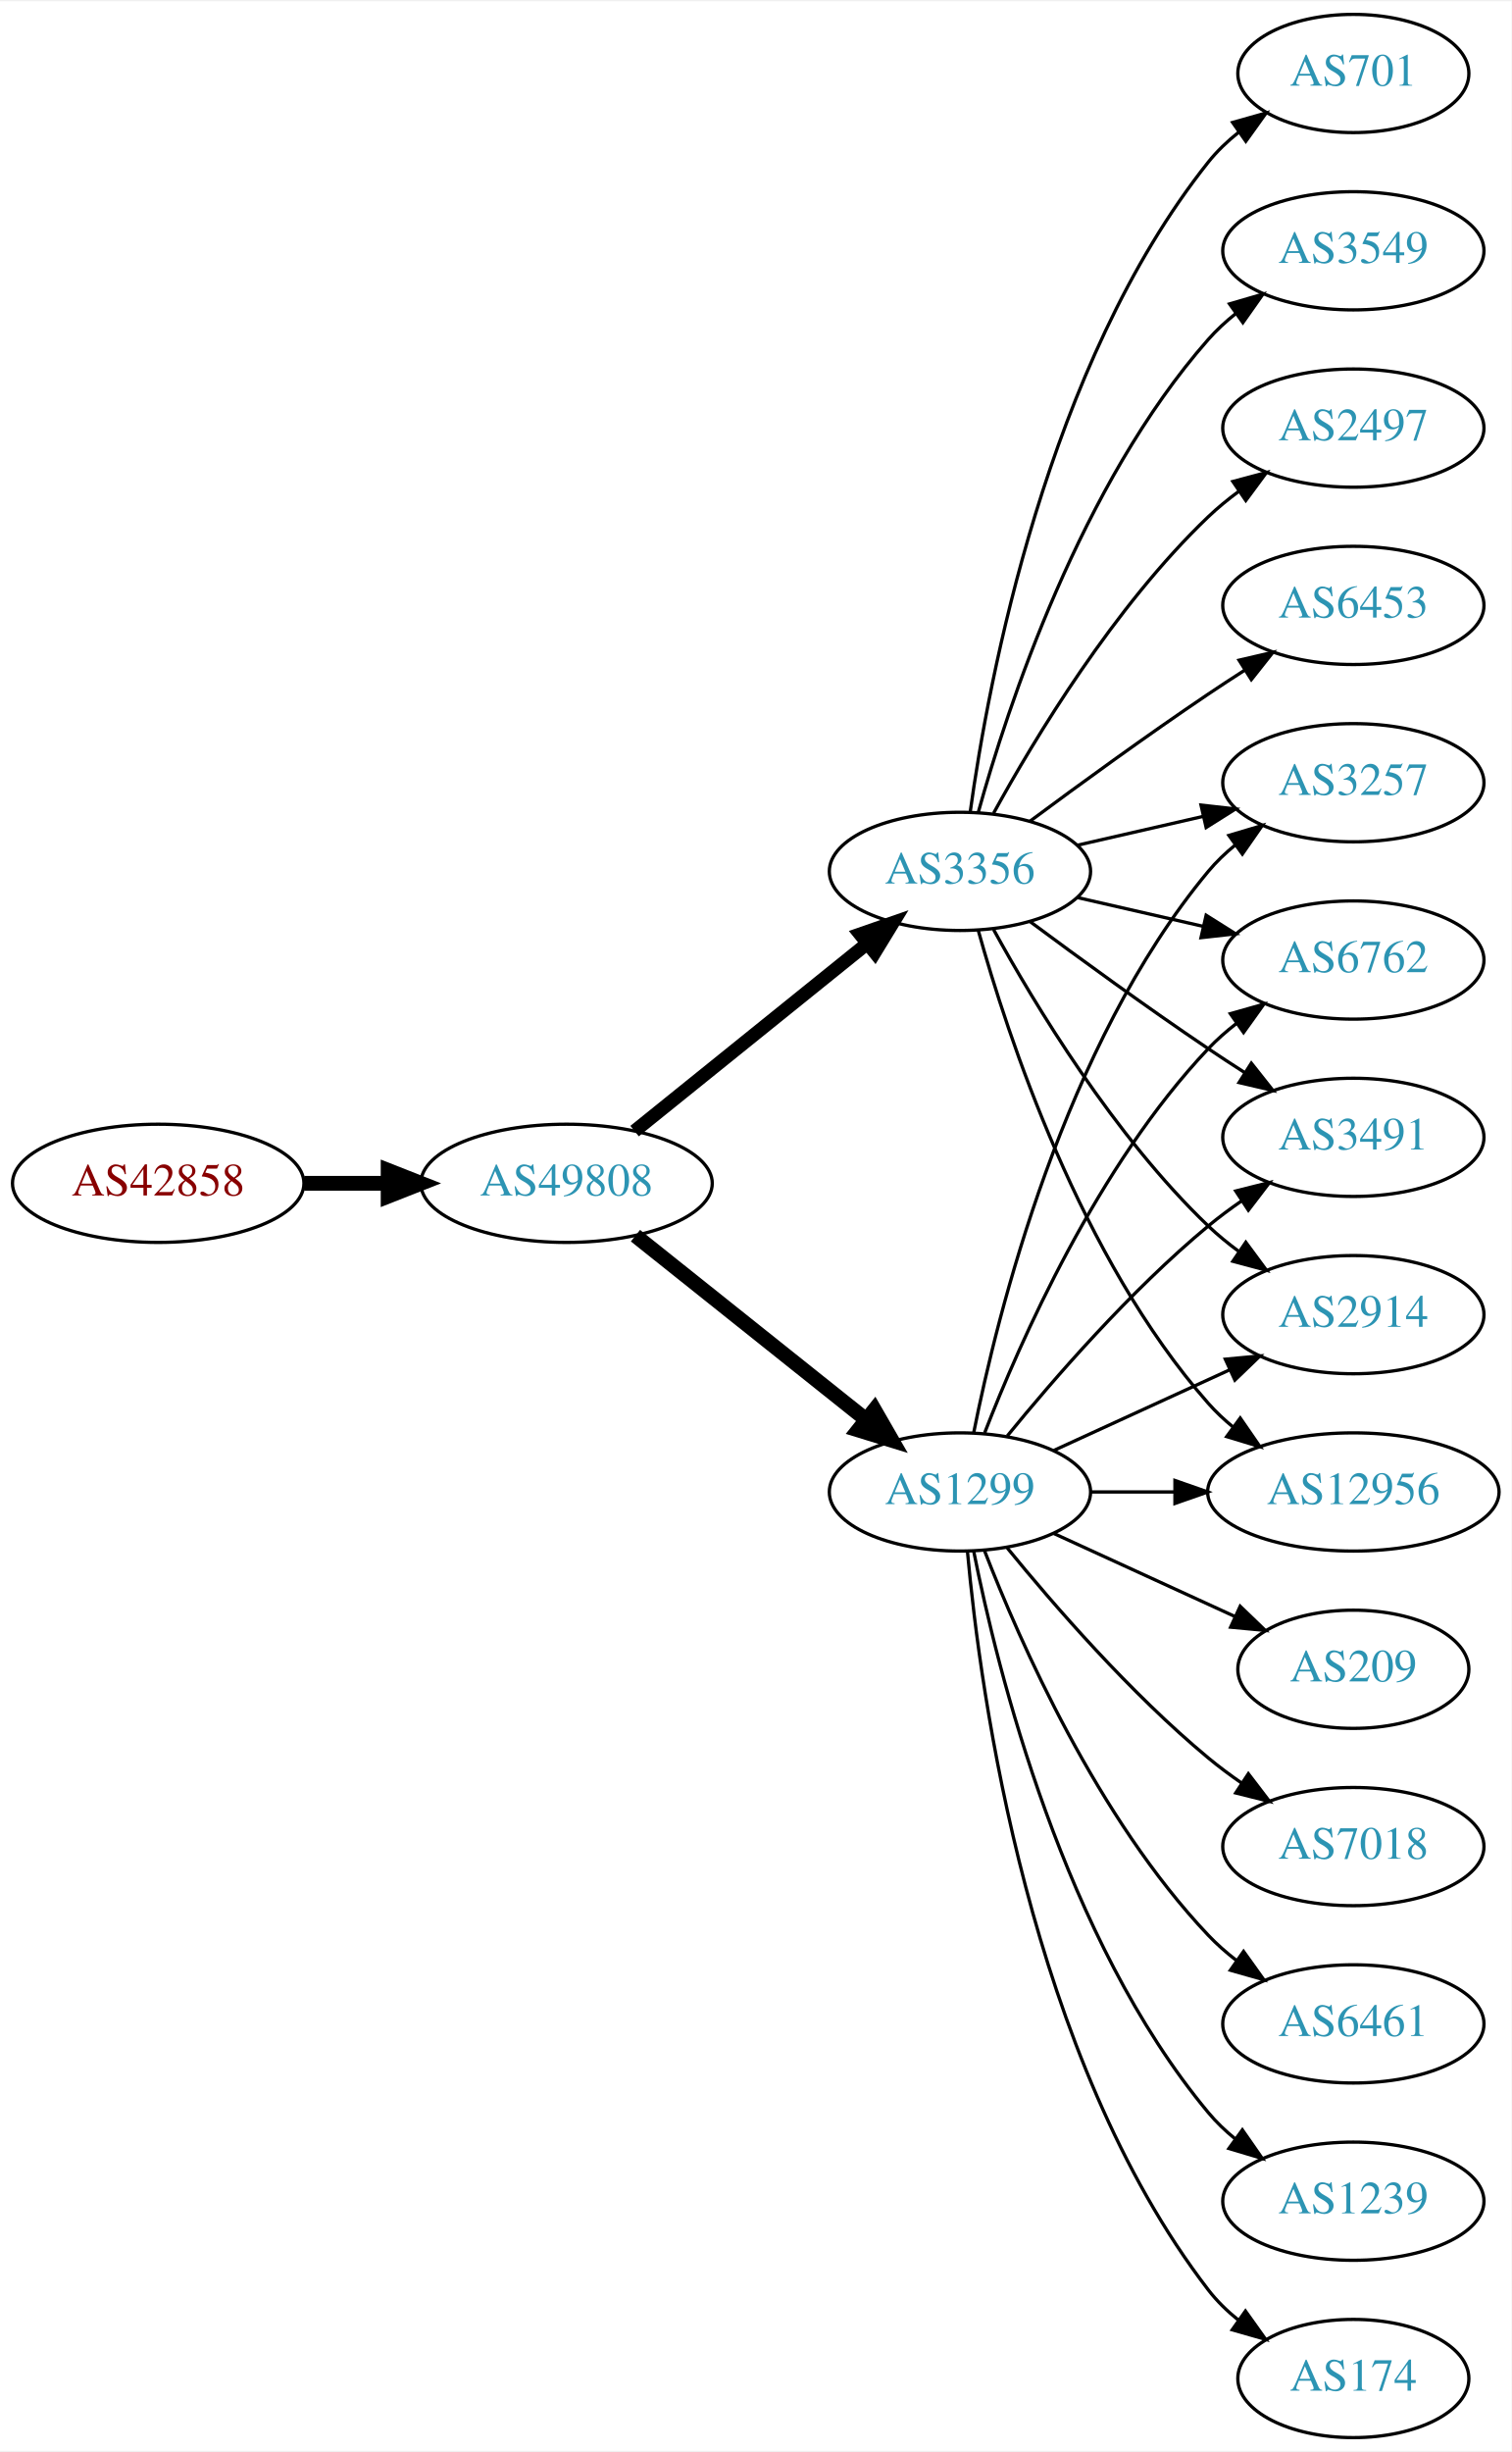
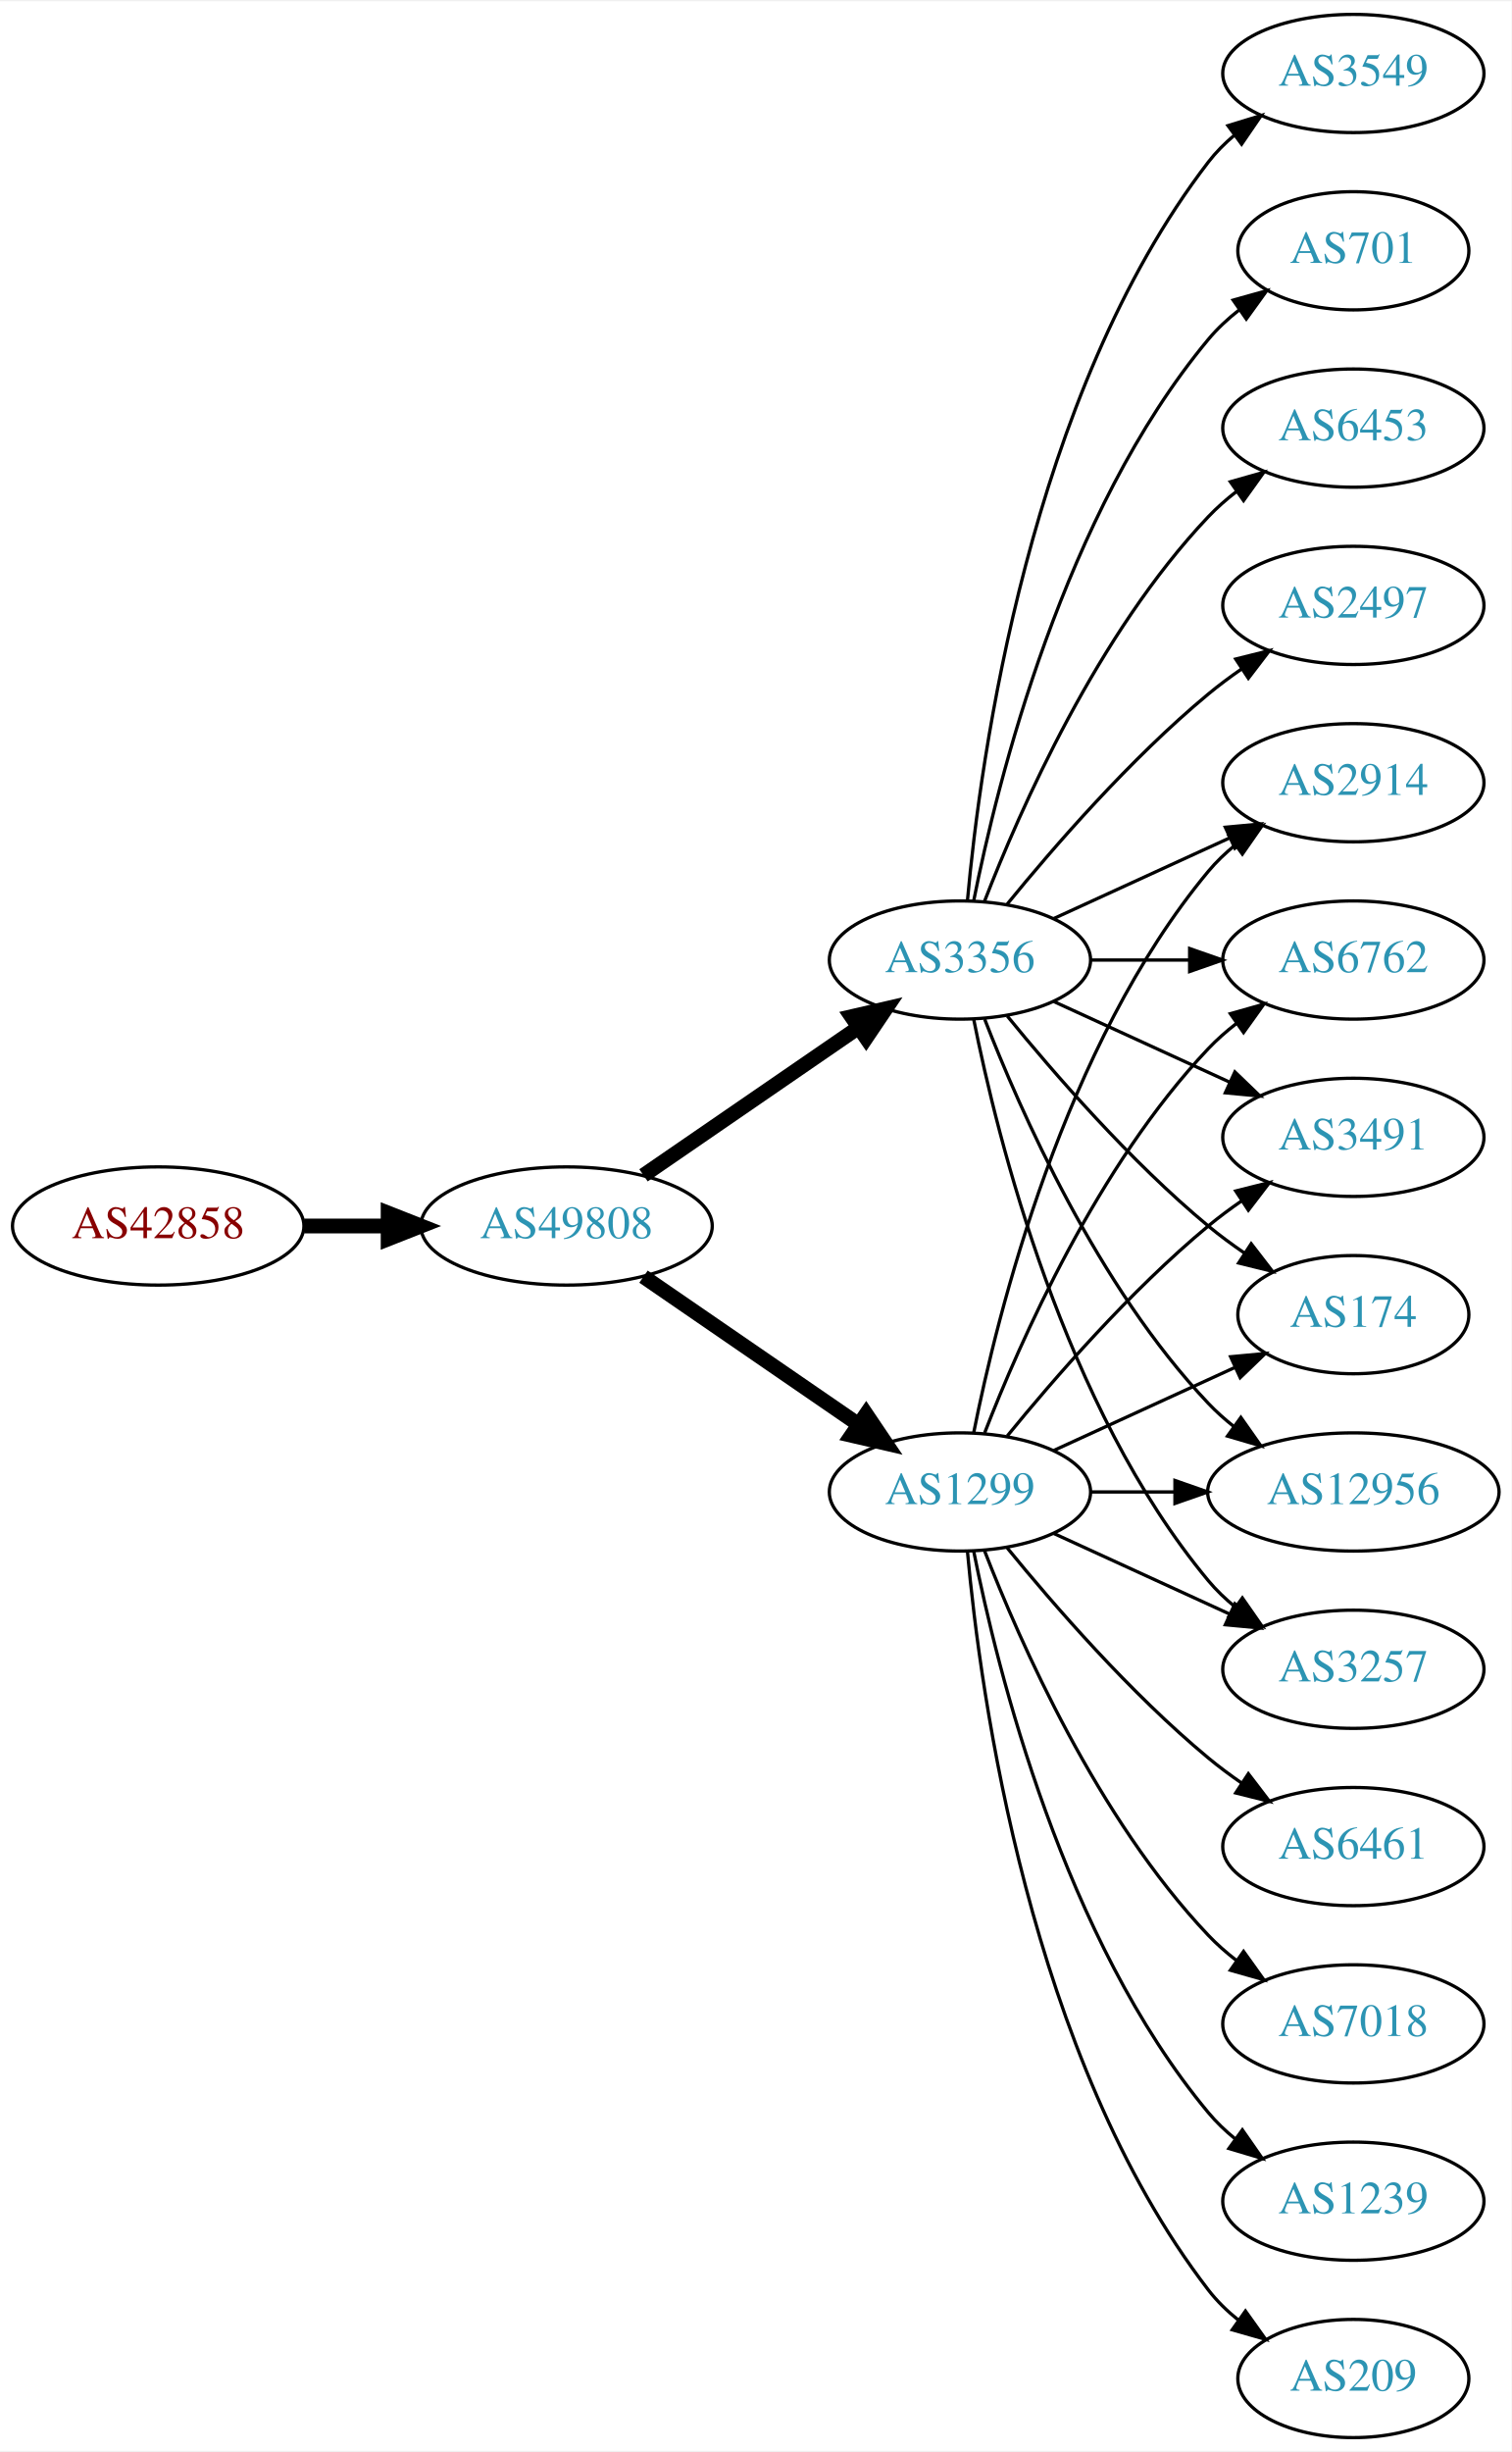
<svg xmlns="http://www.w3.org/2000/svg" xmlns:xlink="http://www.w3.org/1999/xlink" width="460pt" height="746pt" viewBox="0.00 0.00 460.47 746.00">
  <g id="graph0" class="graph" transform="scale(1 1) rotate(0) translate(4 742)">
    <polygon fill="white" stroke="none" points="-4,4 -4,-742 456.469,-742 456.469,4 -4,4" />
    <g id="node1" class="node">
      <g id="a_node1">
        <a xlink:href="/asn/42858" xlink:title="AS42858 ~ WeTi-AS [AT]">
-           <ellipse fill="#ffffff" stroke="black" cx="44.196" cy="-382" rx="44.393" ry="18" />
-           <text text-anchor="middle" x="44.196" y="-378.3" font-family="Times,serif" font-size="14.00" fill="#880000">AS42858</text>
+           <ellipse fill="#ffffff" stroke="black" cx="44.196" cy="-369" rx="44.393" ry="18" />
+           <text text-anchor="middle" x="44.196" y="-365.3" font-family="Times,serif" font-size="14.00" fill="#880000">AS42858</text>
        </a>
      </g>
    </g>
    <g id="node2" class="node">
      <g id="a_node2">
        <a xlink:href="/asn/49808" xlink:title="AS49808 ~ POWERSPEED-AS [AT]">
-           <ellipse fill="#ffffff" stroke="black" cx="168.588" cy="-382" rx="44.393" ry="18" />
-           <text text-anchor="middle" x="168.588" y="-378.3" font-family="Times,serif" font-size="14.00" fill="#2c94b3">AS49808</text>
+           <ellipse fill="#ffffff" stroke="black" cx="168.588" cy="-369" rx="44.393" ry="18" />
+           <text text-anchor="middle" x="168.588" y="-365.3" font-family="Times,serif" font-size="14.00" fill="#2c94b3">AS49808</text>
        </a>
      </g>
    </g>
    <g id="edge1" class="edge">
-       <path fill="none" stroke="black" stroke-width="4.5" d="M88.692,-382C96.898,-382 105.569,-382 114.041,-382" />
-       <polygon fill="black" stroke="black" stroke-width="4.5" points="114.233,-385.938 124.233,-382 114.233,-378.063 114.233,-385.938" />
+       <path fill="none" stroke="black" stroke-width="4.5" d="M88.692,-369C96.898,-369 105.569,-369 114.041,-369" />
+       <polygon fill="black" stroke="black" stroke-width="4.5" points="114.233,-372.938 124.233,-369 114.233,-365.063 114.233,-372.938" />
    </g>
    <g id="node3" class="node">
      <g id="a_node3">
-         <a xlink:href="/asn/3356" xlink:title="AS3356 ~ Level 3 Parent, LLC [US]">
-           <ellipse fill="#ffffff" stroke="black" cx="288.431" cy="-477" rx="39.794" ry="18" />
-           <text text-anchor="middle" x="288.431" y="-473.3" font-family="Times,serif" font-size="14.00" fill="#2c94b3">AS3356</text>
-         </a>
-       </g>
-     </g>
-     <g id="edge2" class="edge">
-       <path fill="none" stroke="black" stroke-width="4.091" d="M189.312,-397.901C208.717,-413.544 238.503,-437.557 260.168,-455.021" />
-       <polygon fill="black" stroke="black" stroke-width="4.091" points="258.003,-457.874 268.034,-461.363 262.496,-452.3 258.003,-457.874" />
-     </g>
-     <g id="node4" class="node">
-       <g id="a_node4">
        <a xlink:href="/asn/1299" xlink:title="AS1299 ~ Telia Carrier [EU]">
          <ellipse fill="#ffffff" stroke="black" cx="288.431" cy="-288" rx="39.794" ry="18" />
          <text text-anchor="middle" x="288.431" y="-284.3" font-family="Times,serif" font-size="14.00" fill="#2c94b3">AS1299</text>
        </a>
      </g>
    </g>
+     <g id="edge2" class="edge">
+       <path fill="none" stroke="black" stroke-width="4.5" d="M192.031,-353.574C210.612,-340.802 237.173,-322.545 257.553,-308.537" />
+       <polygon fill="black" stroke="black" stroke-width="4.5" points="259.856,-311.731 265.867,-302.822 255.396,-305.242 259.856,-311.731" />
+     </g>
+     <g id="node4" class="node">
+       <g id="a_node4">
+         <a xlink:href="/asn/3356" xlink:title="AS3356 ~ Level 3 Parent, LLC [US]">
+           <ellipse fill="#ffffff" stroke="black" cx="288.431" cy="-450" rx="39.794" ry="18" />
+           <text text-anchor="middle" x="288.431" y="-446.3" font-family="Times,serif" font-size="14.00" fill="#2c94b3">AS3356</text>
+         </a>
+       </g>
+     </g>
    <g id="edge3" class="edge">
-       <path fill="none" stroke="black" stroke-width="4.5" d="M189.579,-366.054C208.91,-350.634 238.361,-327.141 259.904,-309.957" />
-       <polygon fill="black" stroke="black" stroke-width="4.5" points="262.373,-313.024 267.736,-303.71 257.463,-306.868 262.373,-313.024" />
+       <path fill="none" stroke="black" stroke-width="4.5" d="M192.031,-384.426C210.612,-397.198 237.173,-415.455 257.553,-429.463" />
+       <polygon fill="black" stroke="black" stroke-width="4.5" points="255.396,-432.758 265.867,-435.178 259.856,-426.269 255.396,-432.758" />
    </g>
    <g id="node5" class="node">
      <g id="a_node5">
-         <a xlink:href="/asn/2497" xlink:title="AS2497 ~ Internet Initiative Japan Inc. [JP]">
-           <ellipse fill="#ffffff" stroke="black" cx="408.273" cy="-612" rx="39.794" ry="18" />
-           <text text-anchor="middle" x="408.273" y="-608.3" font-family="Times,serif" font-size="14.00" fill="#2c94b3">AS2497</text>
+         <a xlink:href="/asn/2914" xlink:title="AS2914 ~ NTT America, Inc. [US]">
+           <ellipse fill="#ffffff" stroke="black" cx="408.273" cy="-504" rx="39.794" ry="18" />
+           <text text-anchor="middle" x="408.273" y="-500.3" font-family="Times,serif" font-size="14.00" fill="#2c94b3">AS2914</text>
        </a>
      </g>
    </g>
    <g id="edge4" class="edge">
-       <path fill="none" stroke="black" d="M298.672,-494.713C311.218,-517.561 335.394,-557.611 364.077,-585 366.946,-587.739 370.134,-590.347 373.443,-592.785" />
-       <polygon fill="black" stroke="black" points="371.567,-595.742 381.803,-598.477 375.507,-589.956 371.567,-595.742" />
+       <path fill="none" stroke="black" d="M292.629,-306.073C299.793,-342.141 320.067,-424.125 364.077,-477 366.482,-479.889 369.278,-482.563 372.271,-485.013" />
+       <polygon fill="black" stroke="black" points="370.359,-487.95 380.514,-490.973 374.461,-482.277 370.359,-487.95" />
    </g>
    <g id="node6" class="node">
      <g id="a_node6">
-         <a xlink:href="/asn/6453" xlink:title="AS6453 ~ TATA COMMUNICATIONS (AMERICA) INC [US]">
-           <ellipse fill="#ffffff" stroke="black" cx="408.273" cy="-558" rx="39.794" ry="18" />
-           <text text-anchor="middle" x="408.273" y="-554.3" font-family="Times,serif" font-size="14.00" fill="#2c94b3">AS6453</text>
+         <a xlink:href="/asn/1239" xlink:title="AS1239 ~ Sprint [US]">
+           <ellipse fill="#ffffff" stroke="black" cx="408.273" cy="-72" rx="39.794" ry="18" />
+           <text text-anchor="middle" x="408.273" y="-68.3" font-family="Times,serif" font-size="14.00" fill="#2c94b3">AS1239</text>
        </a>
      </g>
    </g>
    <g id="edge5" class="edge">
-       <path fill="none" stroke="black" d="M309.761,-492.277C324.623,-503.304 345.368,-518.407 364.077,-531 367.626,-533.389 371.377,-535.839 375.125,-538.242" />
-       <polygon fill="black" stroke="black" points="373.451,-541.325 383.774,-543.712 377.193,-535.409 373.451,-541.325" />
+       <path fill="none" stroke="black" d="M292.629,-269.927C299.793,-233.859 320.067,-151.875 364.077,-99 366.482,-96.111 369.278,-93.437 372.271,-90.987" />
+       <polygon fill="black" stroke="black" points="374.461,-93.722 380.514,-85.027 370.359,-88.05 374.461,-93.722" />
    </g>
    <g id="node7" class="node">
      <g id="a_node7">
-         <a xlink:href="/asn/701" xlink:title="AS701 ~ UUNET [US]">
-           <ellipse fill="#ffffff" stroke="black" cx="408.273" cy="-720" rx="35.194" ry="18" />
-           <text text-anchor="middle" x="408.273" y="-716.3" font-family="Times,serif" font-size="14.00" fill="#2c94b3">AS701</text>
+         <a xlink:href="/asn/6762" xlink:title="AS6762 ~ TELECOM ITALIA SPARKLE S.p.A. [IT]">
+           <ellipse fill="#ffffff" stroke="black" cx="408.273" cy="-450" rx="39.794" ry="18" />
+           <text text-anchor="middle" x="408.273" y="-446.3" font-family="Times,serif" font-size="14.00" fill="#2c94b3">AS6762</text>
        </a>
      </g>
    </g>
    <g id="edge6" class="edge">
-       <path fill="none" stroke="black" d="M291.57,-495.17C297.07,-534.974 314.896,-631.233 364.077,-693 366.742,-696.347 369.942,-699.393 373.38,-702.132" />
-       <polygon fill="black" stroke="black" points="371.498,-705.087 381.694,-707.965 375.518,-699.357 371.498,-705.087" />
+       <path fill="none" stroke="black" d="M295.954,-305.994C306.704,-333.728 330.362,-387.429 364.077,-423 366.663,-425.728 369.581,-428.294 372.649,-430.677" />
+       <polygon fill="black" stroke="black" points="370.803,-433.658 380.997,-436.543 374.827,-427.93 370.803,-433.658" />
    </g>
    <g id="node8" class="node">
      <g id="a_node8">
-         <a xlink:href="/asn/2914" xlink:title="AS2914 ~ NTT America, Inc. [US]">
-           <ellipse fill="#ffffff" stroke="black" cx="408.273" cy="-342" rx="39.794" ry="18" />
-           <text text-anchor="middle" x="408.273" y="-338.3" font-family="Times,serif" font-size="14.00" fill="#2c94b3">AS2914</text>
+         <a xlink:href="/asn/209" xlink:title="AS209 ~ CenturyLink Communications, LLC [US]">
+           <ellipse fill="#ffffff" stroke="black" cx="408.273" cy="-18" rx="35.194" ry="18" />
+           <text text-anchor="middle" x="408.273" y="-14.3" font-family="Times,serif" font-size="14.00" fill="#2c94b3">AS209</text>
        </a>
      </g>
    </g>
    <g id="edge7" class="edge">
-       <path fill="none" stroke="black" d="M298.672,-459.287C311.218,-436.439 335.394,-396.389 364.077,-369 366.946,-366.261 370.134,-363.653 373.443,-361.215" />
-       <polygon fill="black" stroke="black" points="375.507,-364.044 381.803,-355.523 371.567,-358.258 375.507,-364.044" />
+       <path fill="none" stroke="black" d="M290.715,-269.883C294.613,-226.668 309.63,-115.869 364.077,-45 366.684,-41.608 369.848,-38.533 373.265,-35.777" />
+       <polygon fill="black" stroke="black" points="375.403,-38.552 381.557,-29.927 371.368,-32.833 375.403,-38.552" />
    </g>
    <g id="node9" class="node">
      <g id="a_node9">
-         <a xlink:href="/asn/3549" xlink:title="AS3549 ~ Level 3 Parent, LLC [US]">
-           <ellipse fill="#ffffff" stroke="black" cx="408.273" cy="-666" rx="39.794" ry="18" />
-           <text text-anchor="middle" x="408.273" y="-662.3" font-family="Times,serif" font-size="14.00" fill="#2c94b3">AS3549</text>
+         <a xlink:href="/asn/6461" xlink:title="AS6461 ~ Zayo Bandwidth [US]">
+           <ellipse fill="#ffffff" stroke="black" cx="408.273" cy="-180" rx="39.794" ry="18" />
+           <text text-anchor="middle" x="408.273" y="-176.3" font-family="Times,serif" font-size="14.00" fill="#2c94b3">AS6461</text>
        </a>
      </g>
    </g>
    <g id="edge8" class="edge">
-       <path fill="none" stroke="black" d="M294.004,-494.946C302.909,-526.995 325.194,-594.842 364.077,-639 366.561,-641.821 369.411,-644.449 372.437,-646.871" />
-       <polygon fill="black" stroke="black" points="370.554,-649.828 380.726,-652.791 374.622,-644.131 370.554,-649.828" />
+       <path fill="none" stroke="black" d="M302.85,-270.935C316.964,-253.625 340.379,-226.655 364.077,-207 367.294,-204.332 370.794,-201.73 374.365,-199.259" />
+       <polygon fill="black" stroke="black" points="376.288,-202.183 382.721,-193.764 372.442,-196.334 376.288,-202.183" />
    </g>
    <g id="node10" class="node">
      <g id="a_node10">
+         <a xlink:href="/asn/3491" xlink:title="AS3491 ~ PCCW Global, Inc. [US]">
+           <ellipse fill="#ffffff" stroke="black" cx="408.273" cy="-396" rx="39.794" ry="18" />
+           <text text-anchor="middle" x="408.273" y="-392.3" font-family="Times,serif" font-size="14.00" fill="#2c94b3">AS3491</text>
+         </a>
+       </g>
+     </g>
+     <g id="edge9" class="edge">
+       <path fill="none" stroke="black" d="M302.85,-305.065C316.964,-322.375 340.379,-349.345 364.077,-369 367.294,-371.668 370.794,-374.27 374.365,-376.741" />
+       <polygon fill="black" stroke="black" points="372.442,-379.666 382.721,-382.236 376.288,-373.817 372.442,-379.666" />
+     </g>
+     <g id="node11" class="node">
+       <g id="a_node11">
+         <a xlink:href="/asn/174" xlink:title="AS174 ~ Cogent Communications [US]">
+           <ellipse fill="#ffffff" stroke="black" cx="408.273" cy="-342" rx="35.194" ry="18" />
+           <text text-anchor="middle" x="408.273" y="-338.3" font-family="Times,serif" font-size="14.00" fill="#2c94b3">AS174</text>
+         </a>
+       </g>
+     </g>
+     <g id="edge10" class="edge">
+       <path fill="none" stroke="black" d="M317.06,-300.661C333.476,-308.183 354.457,-317.798 372.054,-325.861" />
+       <polygon fill="black" stroke="black" points="370.883,-329.174 381.432,-330.158 373.799,-322.811 370.883,-329.174" />
+     </g>
+     <g id="node12" class="node">
+       <g id="a_node12">
        <a xlink:href="/asn/12956" xlink:title="AS12956 ~ TELXIUS [ES]">
          <ellipse fill="#ffffff" stroke="black" cx="408.273" cy="-288" rx="44.393" ry="18" />
          <text text-anchor="middle" x="408.273" y="-284.3" font-family="Times,serif" font-size="14.00" fill="#2c94b3">AS12956</text>
        </a>
      </g>
    </g>
-     <g id="edge9" class="edge">
-       <path fill="none" stroke="black" d="M294.004,-459.054C302.909,-427.005 325.194,-359.158 364.077,-315 366.368,-312.399 368.969,-309.962 371.732,-307.699" />
-       <polygon fill="black" stroke="black" points="373.811,-310.515 379.826,-301.792 369.685,-304.86 373.811,-310.515" />
-     </g>
-     <g id="node11" class="node">
-       <g id="a_node11">
-         <a xlink:href="/asn/3257" xlink:title="AS3257 ~ GTT [DE]">
-           <ellipse fill="#ffffff" stroke="black" cx="408.273" cy="-504" rx="39.794" ry="18" />
-           <text text-anchor="middle" x="408.273" y="-500.3" font-family="Times,serif" font-size="14.00" fill="#2c94b3">AS3257</text>
-         </a>
-       </g>
-     </g>
-     <g id="edge10" class="edge">
-       <path fill="none" stroke="black" d="M324.15,-484.955C336.15,-487.704 349.771,-490.825 362.463,-493.733" />
-       <polygon fill="black" stroke="black" points="361.866,-497.187 372.395,-496.009 363.429,-490.364 361.866,-497.187" />
-     </g>
-     <g id="node12" class="node">
-       <g id="a_node12">
-         <a xlink:href="/asn/6762" xlink:title="AS6762 ~ TELECOM ITALIA SPARKLE S.p.A. [IT]">
-           <ellipse fill="#ffffff" stroke="black" cx="408.273" cy="-450" rx="39.794" ry="18" />
-           <text text-anchor="middle" x="408.273" y="-446.3" font-family="Times,serif" font-size="14.00" fill="#2c94b3">AS6762</text>
-         </a>
-       </g>
-     </g>
    <g id="edge11" class="edge">
-       <path fill="none" stroke="black" d="M324.15,-469.045C336.15,-466.296 349.771,-463.175 362.463,-460.267" />
-       <polygon fill="black" stroke="black" points="363.429,-463.636 372.395,-457.991 361.866,-456.813 363.429,-463.636" />
+       <path fill="none" stroke="black" d="M328.343,-288C336.446,-288 345.121,-288 353.648,-288" />
+       <polygon fill="black" stroke="black" points="353.925,-291.5 363.925,-288 353.925,-284.5 353.925,-291.5" />
    </g>
    <g id="node13" class="node">
      <g id="a_node13">
-         <a xlink:href="/asn/3491" xlink:title="AS3491 ~ PCCW Global, Inc. [US]">
-           <ellipse fill="#ffffff" stroke="black" cx="408.273" cy="-396" rx="39.794" ry="18" />
-           <text text-anchor="middle" x="408.273" y="-392.3" font-family="Times,serif" font-size="14.00" fill="#2c94b3">AS3491</text>
+         <a xlink:href="/asn/3257" xlink:title="AS3257 ~ GTT [DE]">
+           <ellipse fill="#ffffff" stroke="black" cx="408.273" cy="-234" rx="39.794" ry="18" />
+           <text text-anchor="middle" x="408.273" y="-230.3" font-family="Times,serif" font-size="14.00" fill="#2c94b3">AS3257</text>
        </a>
      </g>
    </g>
    <g id="edge12" class="edge">
-       <path fill="none" stroke="black" d="M309.761,-461.723C324.623,-450.696 345.368,-435.593 364.077,-423 367.626,-420.611 371.377,-418.161 375.125,-415.758" />
-       <polygon fill="black" stroke="black" points="377.193,-418.591 383.774,-410.288 373.451,-412.675 377.193,-418.591" />
-     </g>
-     <g id="edge17" class="edge">
-       <path fill="none" stroke="black" d="M317.06,-300.661C333.017,-307.973 353.287,-317.261 370.57,-325.181" />
-       <polygon fill="black" stroke="black" points="369.269,-328.435 379.818,-329.419 372.185,-322.071 369.269,-328.435" />
-     </g>
-     <g id="edge15" class="edge">
-       <path fill="none" stroke="black" d="M328.343,-288C336.446,-288 345.121,-288 353.648,-288" />
-       <polygon fill="black" stroke="black" points="353.925,-291.5 363.925,-288 353.925,-284.5 353.925,-291.5" />
-     </g>
-     <g id="edge20" class="edge">
-       <path fill="none" stroke="black" d="M292.629,-306.073C299.793,-342.141 320.067,-424.125 364.077,-477 366.482,-479.889 369.278,-482.563 372.271,-485.013" />
-       <polygon fill="black" stroke="black" points="370.359,-487.95 380.514,-490.973 374.461,-482.277 370.359,-487.95" />
-     </g>
-     <g id="edge21" class="edge">
-       <path fill="none" stroke="black" d="M295.954,-305.994C306.704,-333.728 330.362,-387.429 364.077,-423 366.663,-425.728 369.581,-428.294 372.649,-430.677" />
-       <polygon fill="black" stroke="black" points="370.803,-433.658 380.997,-436.543 374.827,-427.93 370.803,-433.658" />
-     </g>
-     <g id="edge13" class="edge">
-       <path fill="none" stroke="black" d="M302.85,-305.065C316.964,-322.375 340.379,-349.345 364.077,-369 367.294,-371.668 370.794,-374.27 374.365,-376.741" />
-       <polygon fill="black" stroke="black" points="372.442,-379.666 382.721,-382.236 376.288,-373.817 372.442,-379.666" />
+       <path fill="none" stroke="black" d="M317.06,-275.339C333.017,-268.027 353.287,-258.739 370.57,-250.819" />
+       <polygon fill="black" stroke="black" points="372.185,-253.929 379.818,-246.581 369.269,-247.565 372.185,-253.929" />
    </g>
    <g id="node14" class="node">
      <g id="a_node14">
-         <a xlink:href="/asn/6461" xlink:title="AS6461 ~ Zayo Bandwidth [US]">
+         <a xlink:href="/asn/7018" xlink:title="AS7018 ~ AT&amp;T Services, Inc. [US]">
          <ellipse fill="#ffffff" stroke="black" cx="408.273" cy="-126" rx="39.794" ry="18" />
-           <text text-anchor="middle" x="408.273" y="-122.3" font-family="Times,serif" font-size="14.00" fill="#2c94b3">AS6461</text>
-         </a>
-       </g>
-     </g>
-     <g id="edge14" class="edge">
+           <text text-anchor="middle" x="408.273" y="-122.3" font-family="Times,serif" font-size="14.00" fill="#2c94b3">AS7018</text>
+         </a>
+       </g>
+     </g>
+     <g id="edge13" class="edge">
      <path fill="none" stroke="black" d="M295.954,-270.006C306.704,-242.272 330.362,-188.571 364.077,-153 366.663,-150.272 369.581,-147.706 372.649,-145.323" />
      <polygon fill="black" stroke="black" points="374.827,-148.07 380.997,-139.457 370.803,-142.342 374.827,-148.07" />
    </g>
+     <g id="edge19" class="edge">
+       <path fill="none" stroke="black" d="M317.06,-462.661C333.017,-469.973 353.287,-479.261 370.57,-487.181" />
+       <polygon fill="black" stroke="black" points="369.269,-490.435 379.818,-491.419 372.185,-484.071 369.269,-490.435" />
+     </g>
+     <g id="edge16" class="edge">
+       <path fill="none" stroke="black" d="M328.343,-450C337.897,-450 348.246,-450 358.209,-450" />
+       <polygon fill="black" stroke="black" points="358.402,-453.5 368.402,-450 358.402,-446.5 358.402,-453.5" />
+     </g>
+     <g id="edge22" class="edge">
+       <path fill="none" stroke="black" d="M317.06,-437.339C333.017,-430.027 353.287,-420.739 370.57,-412.819" />
+       <polygon fill="black" stroke="black" points="372.185,-415.929 379.818,-408.581 369.269,-409.565 372.185,-415.929" />
+     </g>
+     <g id="edge18" class="edge">
+       <path fill="none" stroke="black" d="M302.85,-432.935C316.964,-415.625 340.379,-388.655 364.077,-369 367.54,-366.128 371.333,-363.331 375.187,-360.692" />
+       <polygon fill="black" stroke="black" points="377.149,-363.592 383.62,-355.203 373.33,-357.725 377.149,-363.592" />
+     </g>
+     <g id="edge23" class="edge">
+       <path fill="none" stroke="black" d="M295.954,-432.006C306.704,-404.272 330.362,-350.571 364.077,-315 366.461,-312.485 369.128,-310.107 371.934,-307.883" />
+       <polygon fill="black" stroke="black" points="374.003,-310.707 380.096,-302.039 369.928,-305.015 374.003,-310.707" />
+     </g>
+     <g id="edge17" class="edge">
+       <path fill="none" stroke="black" d="M292.629,-431.927C299.793,-395.859 320.067,-313.875 364.077,-261 366.482,-258.111 369.278,-255.437 372.271,-252.987" />
+       <polygon fill="black" stroke="black" points="374.461,-255.723 380.514,-247.027 370.359,-250.05 374.461,-255.723" />
+     </g>
    <g id="node15" class="node">
      <g id="a_node15">
-         <a xlink:href="/asn/1239" xlink:title="AS1239 ~ Sprint [US]">
-           <ellipse fill="#ffffff" stroke="black" cx="408.273" cy="-72" rx="39.794" ry="18" />
-           <text text-anchor="middle" x="408.273" y="-68.3" font-family="Times,serif" font-size="14.00" fill="#2c94b3">AS1239</text>
-         </a>
-       </g>
-     </g>
-     <g id="edge16" class="edge">
-       <path fill="none" stroke="black" d="M292.629,-269.927C299.793,-233.859 320.067,-151.875 364.077,-99 366.482,-96.111 369.278,-93.437 372.271,-90.987" />
-       <polygon fill="black" stroke="black" points="374.461,-93.722 380.514,-85.027 370.359,-88.05 374.461,-93.722" />
+         <a xlink:href="/asn/6453" xlink:title="AS6453 ~ TATA COMMUNICATIONS (AMERICA) INC [US]">
+           <ellipse fill="#ffffff" stroke="black" cx="408.273" cy="-612" rx="39.794" ry="18" />
+           <text text-anchor="middle" x="408.273" y="-608.3" font-family="Times,serif" font-size="14.00" fill="#2c94b3">AS6453</text>
+         </a>
+       </g>
+     </g>
+     <g id="edge14" class="edge">
+       <path fill="none" stroke="black" d="M295.954,-467.994C306.704,-495.728 330.362,-549.429 364.077,-585 366.663,-587.728 369.581,-590.294 372.649,-592.677" />
+       <polygon fill="black" stroke="black" points="370.803,-595.658 380.997,-598.543 374.827,-589.93 370.803,-595.658" />
    </g>
    <g id="node16" class="node">
      <g id="a_node16">
-         <a xlink:href="/asn/174" xlink:title="AS174 ~ Cogent Communications [US]">
-           <ellipse fill="#ffffff" stroke="black" cx="408.273" cy="-18" rx="35.194" ry="18" />
-           <text text-anchor="middle" x="408.273" y="-14.3" font-family="Times,serif" font-size="14.00" fill="#2c94b3">AS174</text>
-         </a>
-       </g>
-     </g>
-     <g id="edge18" class="edge">
-       <path fill="none" stroke="black" d="M290.715,-269.883C294.613,-226.668 309.63,-115.869 364.077,-45 366.684,-41.608 369.848,-38.533 373.265,-35.777" />
-       <polygon fill="black" stroke="black" points="375.403,-38.552 381.557,-29.927 371.368,-32.833 375.403,-38.552" />
+         <a xlink:href="/asn/2497" xlink:title="AS2497 ~ Internet Initiative Japan Inc. [JP]">
+           <ellipse fill="#ffffff" stroke="black" cx="408.273" cy="-558" rx="39.794" ry="18" />
+           <text text-anchor="middle" x="408.273" y="-554.3" font-family="Times,serif" font-size="14.00" fill="#2c94b3">AS2497</text>
+         </a>
+       </g>
+     </g>
+     <g id="edge15" class="edge">
+       <path fill="none" stroke="black" d="M302.85,-467.065C316.964,-484.375 340.379,-511.345 364.077,-531 367.294,-533.668 370.794,-536.27 374.365,-538.741" />
+       <polygon fill="black" stroke="black" points="372.442,-541.666 382.721,-544.236 376.288,-535.817 372.442,-541.666" />
    </g>
    <g id="node17" class="node">
      <g id="a_node17">
-         <a xlink:href="/asn/209" xlink:title="AS209 ~ CenturyLink Communications, LLC [US]">
-           <ellipse fill="#ffffff" stroke="black" cx="408.273" cy="-234" rx="35.194" ry="18" />
-           <text text-anchor="middle" x="408.273" y="-230.3" font-family="Times,serif" font-size="14.00" fill="#2c94b3">AS209</text>
-         </a>
-       </g>
-     </g>
-     <g id="edge19" class="edge">
-       <path fill="none" stroke="black" d="M317.06,-275.339C333.476,-267.817 354.457,-258.202 372.054,-250.139" />
-       <polygon fill="black" stroke="black" points="373.799,-253.189 381.432,-245.842 370.883,-246.826 373.799,-253.189" />
+         <a xlink:href="/asn/3549" xlink:title="AS3549 ~ Level 3 Parent, LLC [US]">
+           <ellipse fill="#ffffff" stroke="black" cx="408.273" cy="-720" rx="39.794" ry="18" />
+           <text text-anchor="middle" x="408.273" y="-716.3" font-family="Times,serif" font-size="14.00" fill="#2c94b3">AS3549</text>
+         </a>
+       </g>
+     </g>
+     <g id="edge20" class="edge">
+       <path fill="none" stroke="black" d="M290.715,-468.117C294.613,-511.332 309.63,-622.131 364.077,-693 366.367,-695.981 369.087,-698.716 372.032,-701.205" />
+       <polygon fill="black" stroke="black" points="370.078,-704.113 380.208,-707.218 374.225,-698.473 370.078,-704.113" />
    </g>
    <g id="node18" class="node">
      <g id="a_node18">
-         <a xlink:href="/asn/7018" xlink:title="AS7018 ~ AT&amp;T Services, Inc. [US]">
-           <ellipse fill="#ffffff" stroke="black" cx="408.273" cy="-180" rx="39.794" ry="18" />
-           <text text-anchor="middle" x="408.273" y="-176.3" font-family="Times,serif" font-size="14.00" fill="#2c94b3">AS7018</text>
-         </a>
-       </g>
-     </g>
-     <g id="edge22" class="edge">
-       <path fill="none" stroke="black" d="M302.85,-270.935C316.964,-253.625 340.379,-226.655 364.077,-207 367.294,-204.332 370.794,-201.73 374.365,-199.259" />
-       <polygon fill="black" stroke="black" points="376.288,-202.183 382.721,-193.764 372.442,-196.334 376.288,-202.183" />
+         <a xlink:href="/asn/701" xlink:title="AS701 ~ UUNET [US]">
+           <ellipse fill="#ffffff" stroke="black" cx="408.273" cy="-666" rx="35.194" ry="18" />
+           <text text-anchor="middle" x="408.273" y="-662.3" font-family="Times,serif" font-size="14.00" fill="#2c94b3">AS701</text>
+         </a>
+       </g>
+     </g>
+     <g id="edge21" class="edge">
+       <path fill="none" stroke="black" d="M292.629,-468.073C299.793,-504.141 320.067,-586.125 364.077,-639 366.814,-642.288 370.059,-645.298 373.522,-648.017" />
+       <polygon fill="black" stroke="black" points="371.658,-650.983 381.863,-653.827 375.659,-645.239 371.658,-650.983" />
    </g>
  </g>
</svg>
